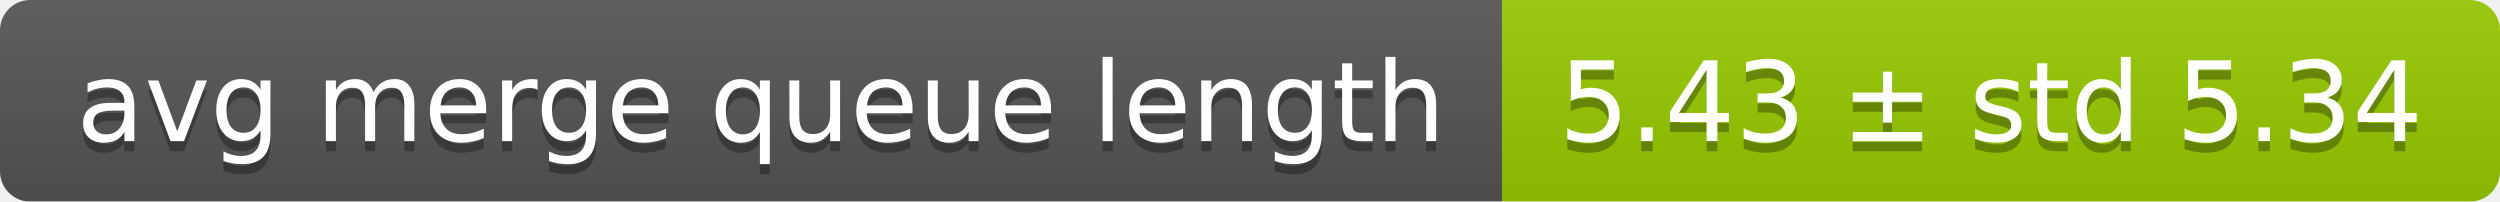
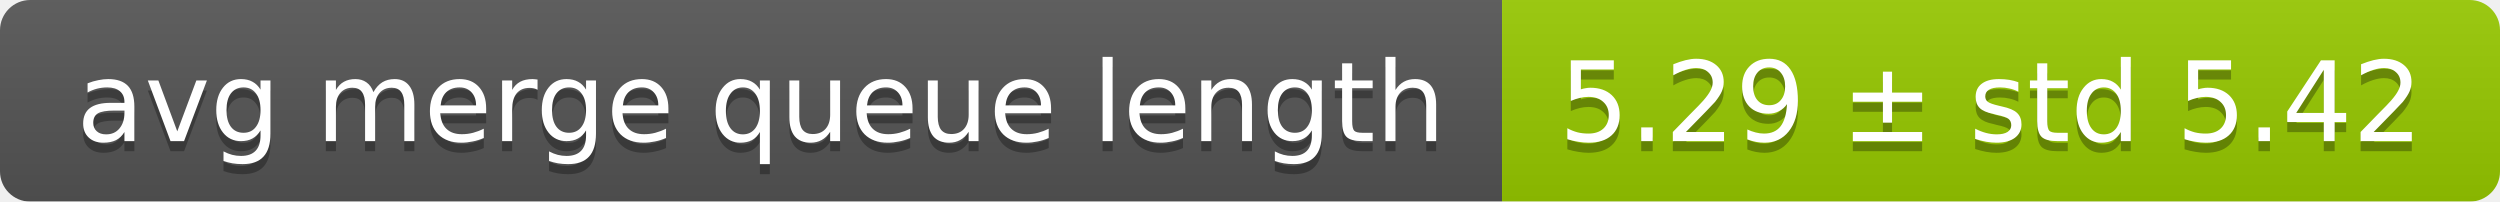
<svg xmlns="http://www.w3.org/2000/svg" width="248" height="20">
  <linearGradient id="smooth" x2="0" y2="100%">
    <stop offset="0" stop-color="#bbb" stop-opacity=".1" />
    <stop offset="1" stop-opacity=".1" />
  </linearGradient>
  <mask id="round">
    <rect width="248" height="20" rx="3" fill="#fff" />
  </mask>
  <g mask="url(#round)">
    <rect width="149" height="20" fill="#555" />
    <rect x="149" width="99" height="20" fill="#97ca00" />
    <rect width="248" height="20" fill="url(#smooth)" />
  </g>
  <g fill="#fff" text-anchor="middle" font-family="DejaVu Sans,Verdana,Geneva,sans-serif" font-size="11">
    <text x="75.5" y="15" fill="#010101" fill-opacity=".3">avg merge queue length</text>
    <text x="75.5" y="14">avg merge queue length</text>
-     <text x="197.5" y="15" fill="#010101" fill-opacity=".3">5.43 ± std 5.34</text>
-     <text x="197.5" y="14">5.43 ± std 5.34</text>
+     <text x="197.5" y="15" fill="#010101" fill-opacity=".3">5.29 ± std 5.42</text>
+     <text x="197.5" y="14">5.29 ± std 5.42</text>
  </g>
</svg>
